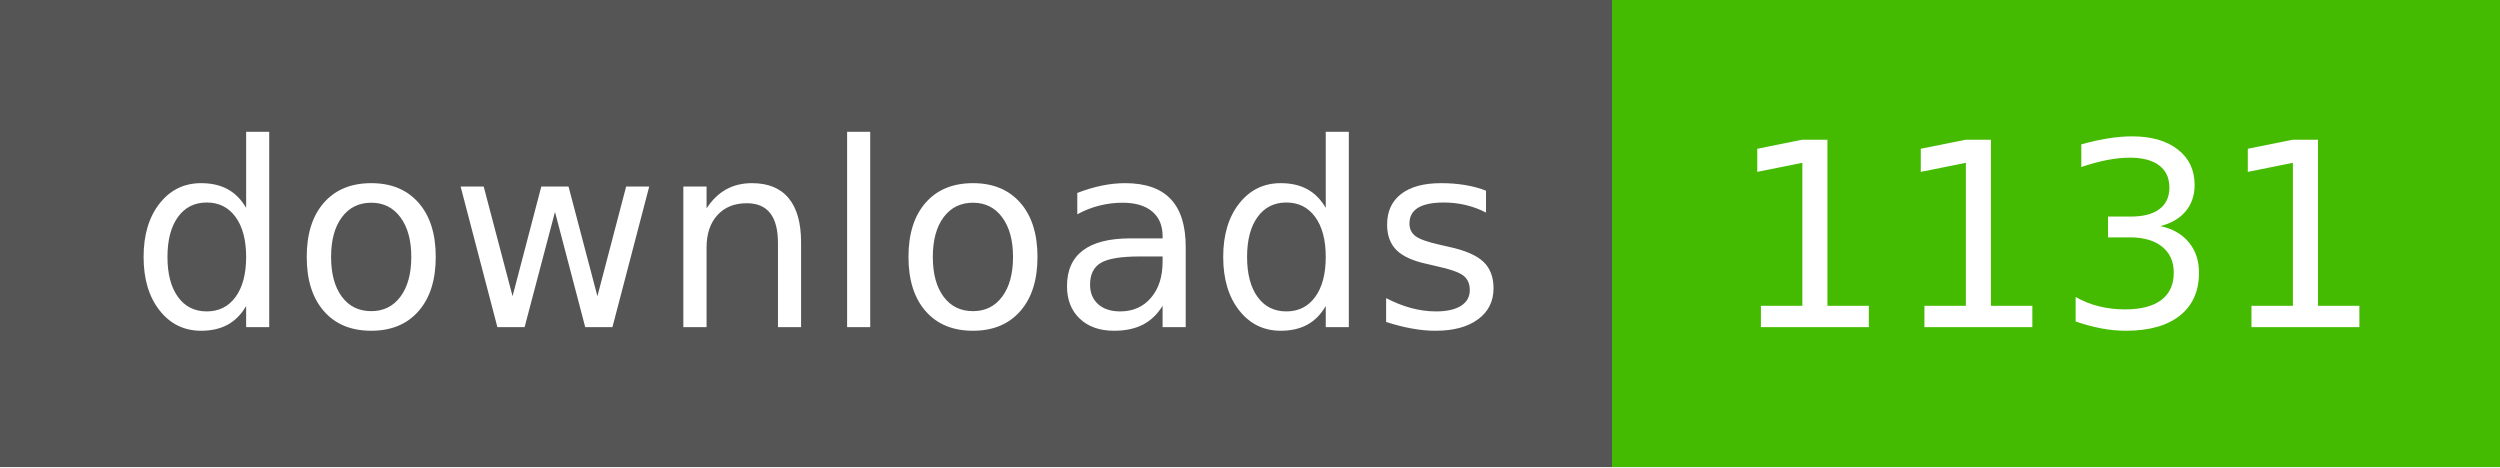
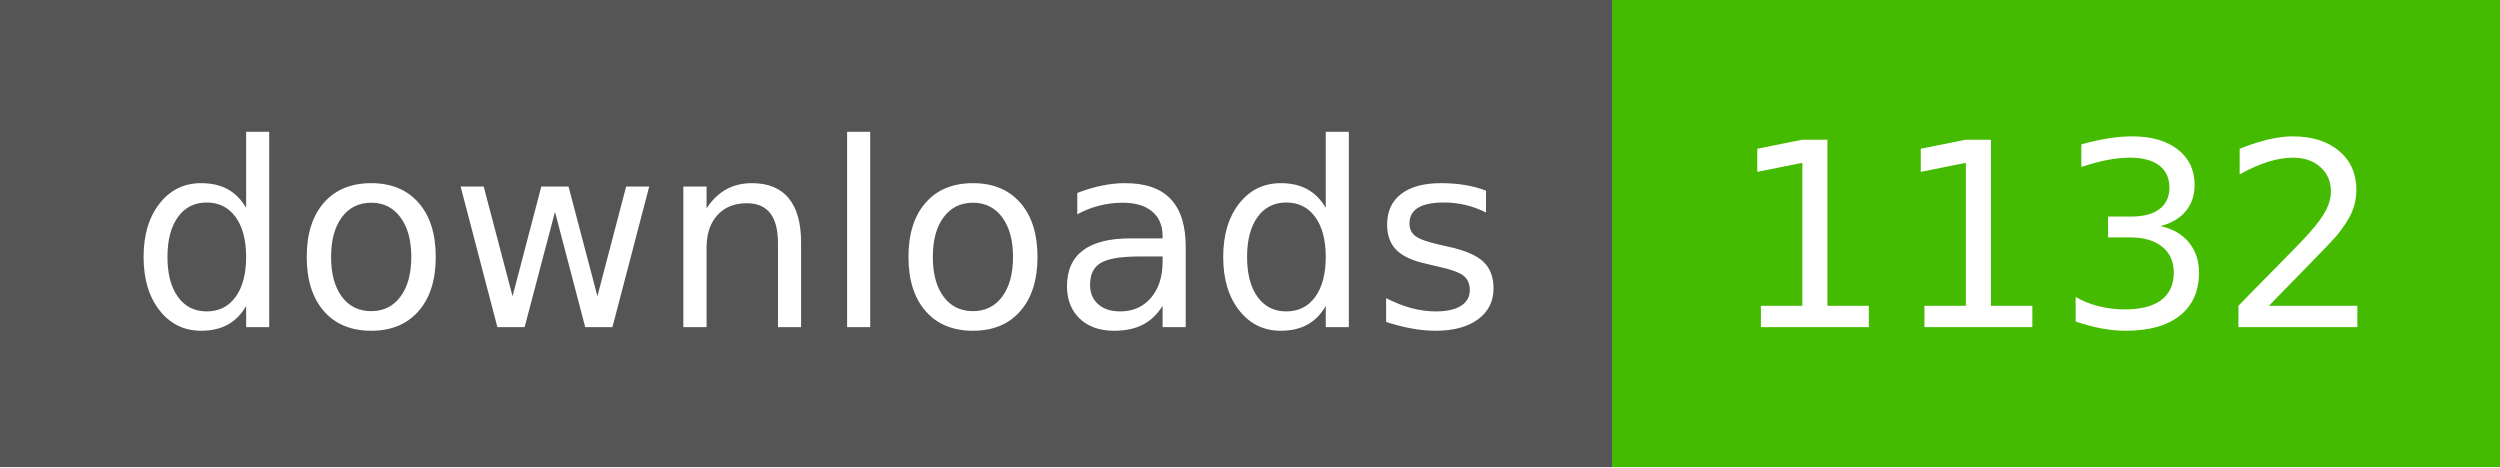
- <svg xmlns="http://www.w3.org/2000/svg" width="107" height="20" role="img" aria-label="downloads: 1131">
+ <svg xmlns="http://www.w3.org/2000/svg" width="107" height="20" role="img" aria-label="downloads: 1132">
  <g shape-rendering="crispEdges">
    <rect width="69" height="20" fill="#555" />
    <rect x="69" width="38" height="20" fill="#4b0" />
  </g>
  <g fill="#fff" text-anchor="middle" font-family="Verdana,Geneva,DejaVu Sans,sans-serif" text-rendering="geometricPrecision" font-size="110">
    <text x="350" y="140" textLength="590" transform="scale(.1)">downloads</text>
-     <text x="880" y="140" textLength="280" transform="scale(.1)">1131</text>
+     <text x="880" y="140" textLength="280" transform="scale(.1)">1132</text>
  </g>
</svg>
